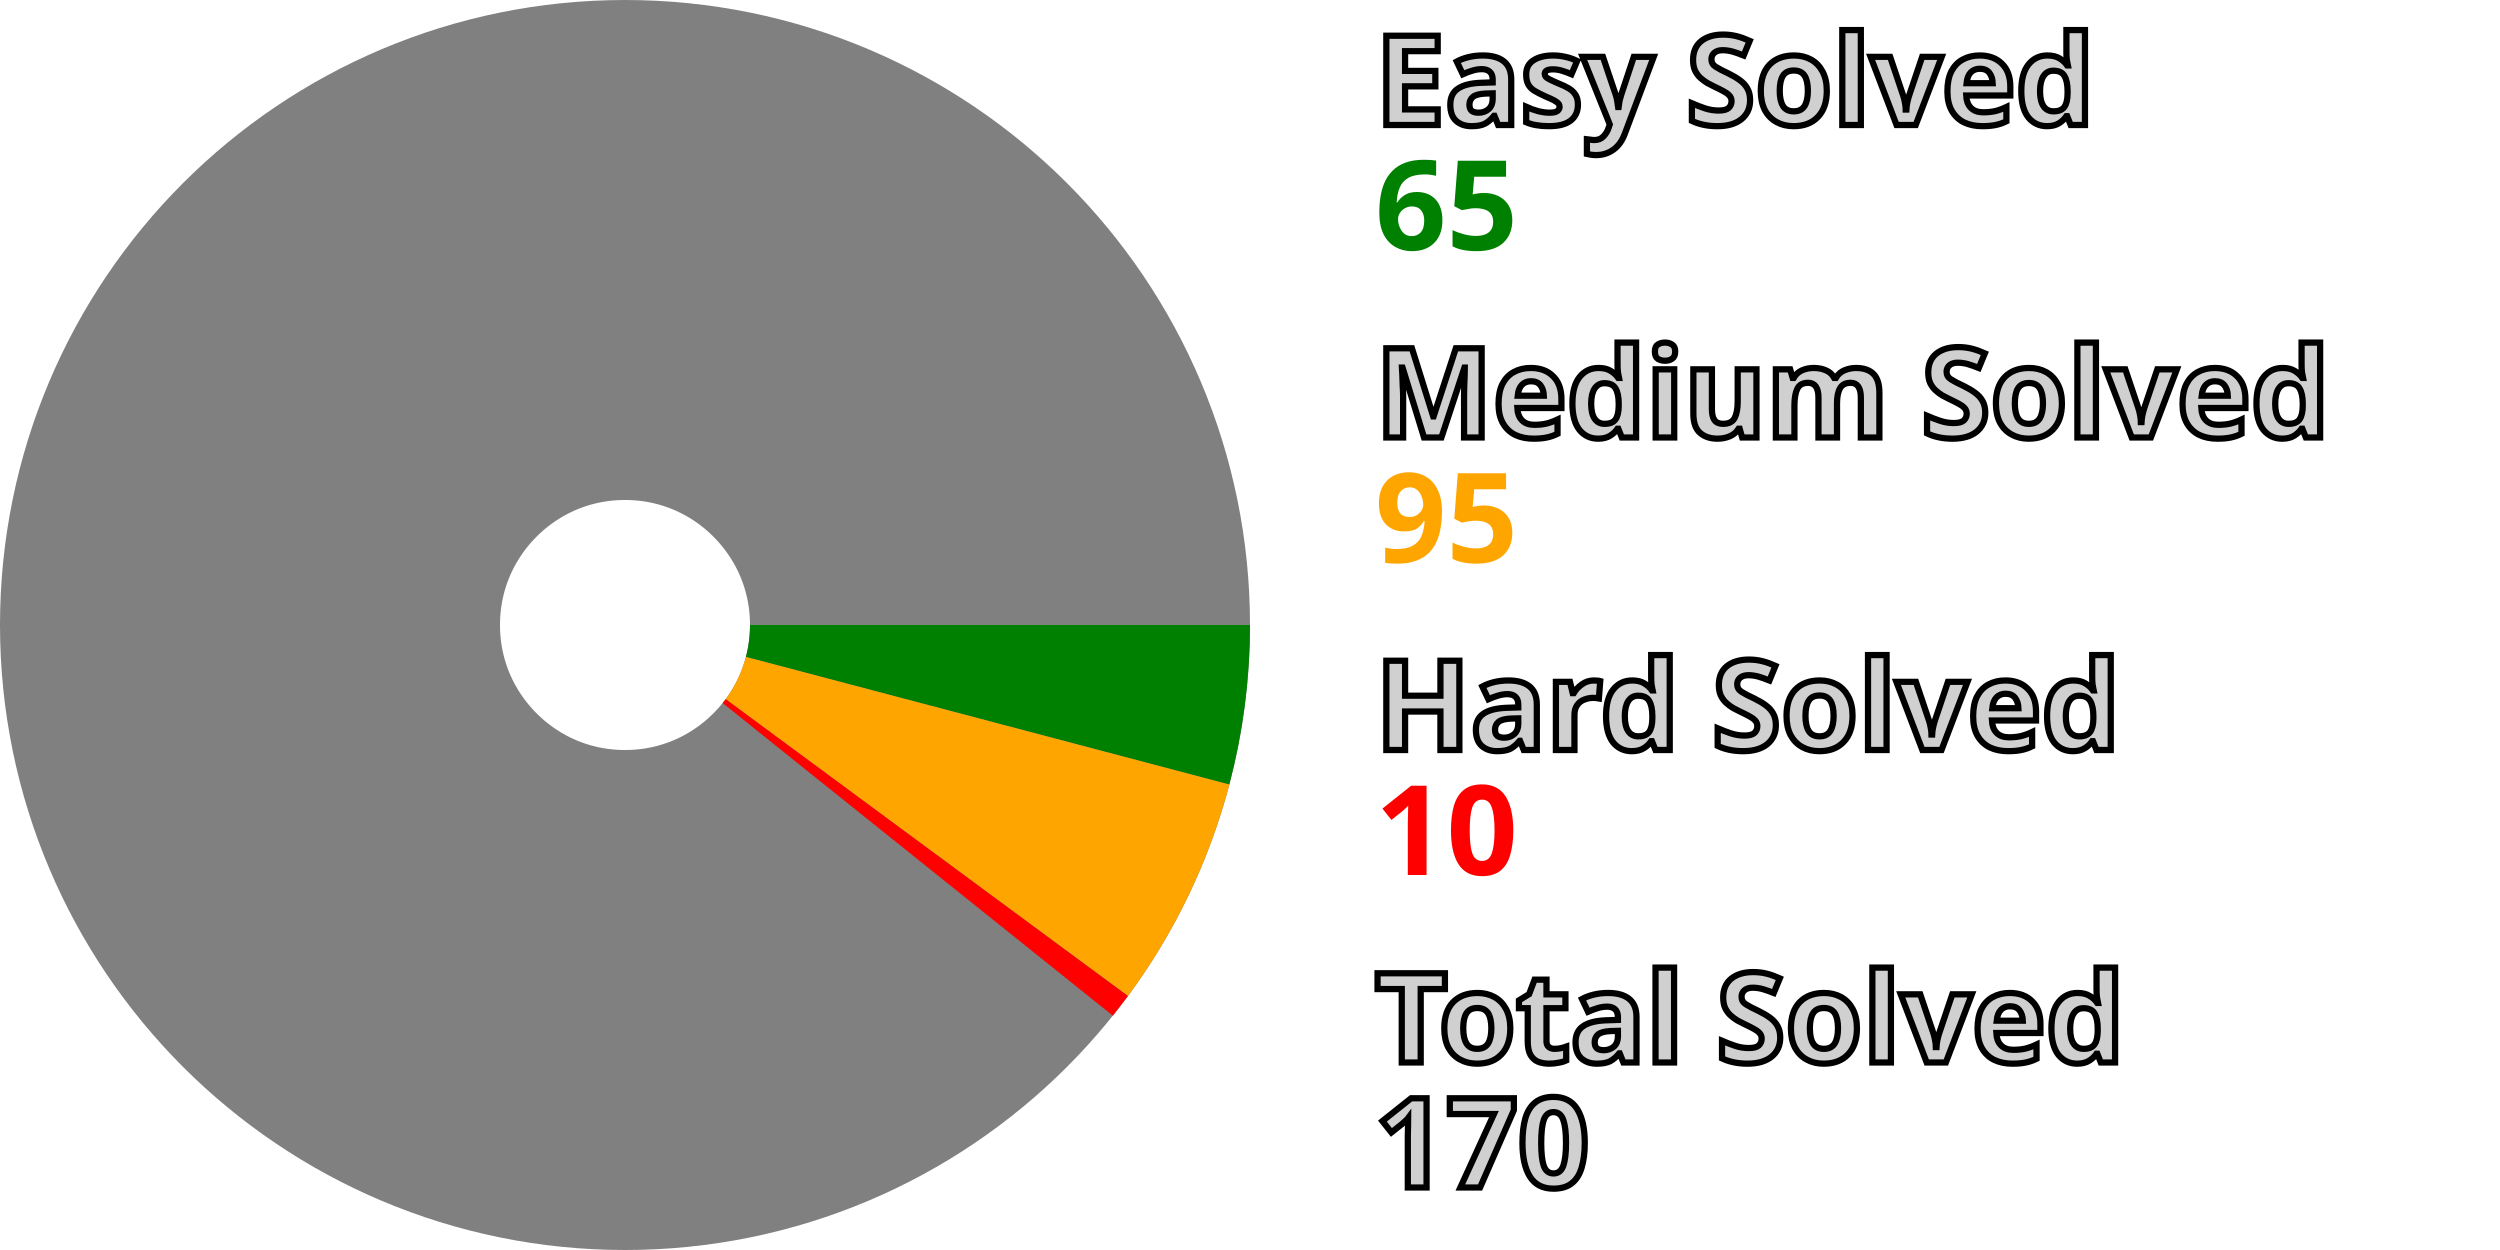
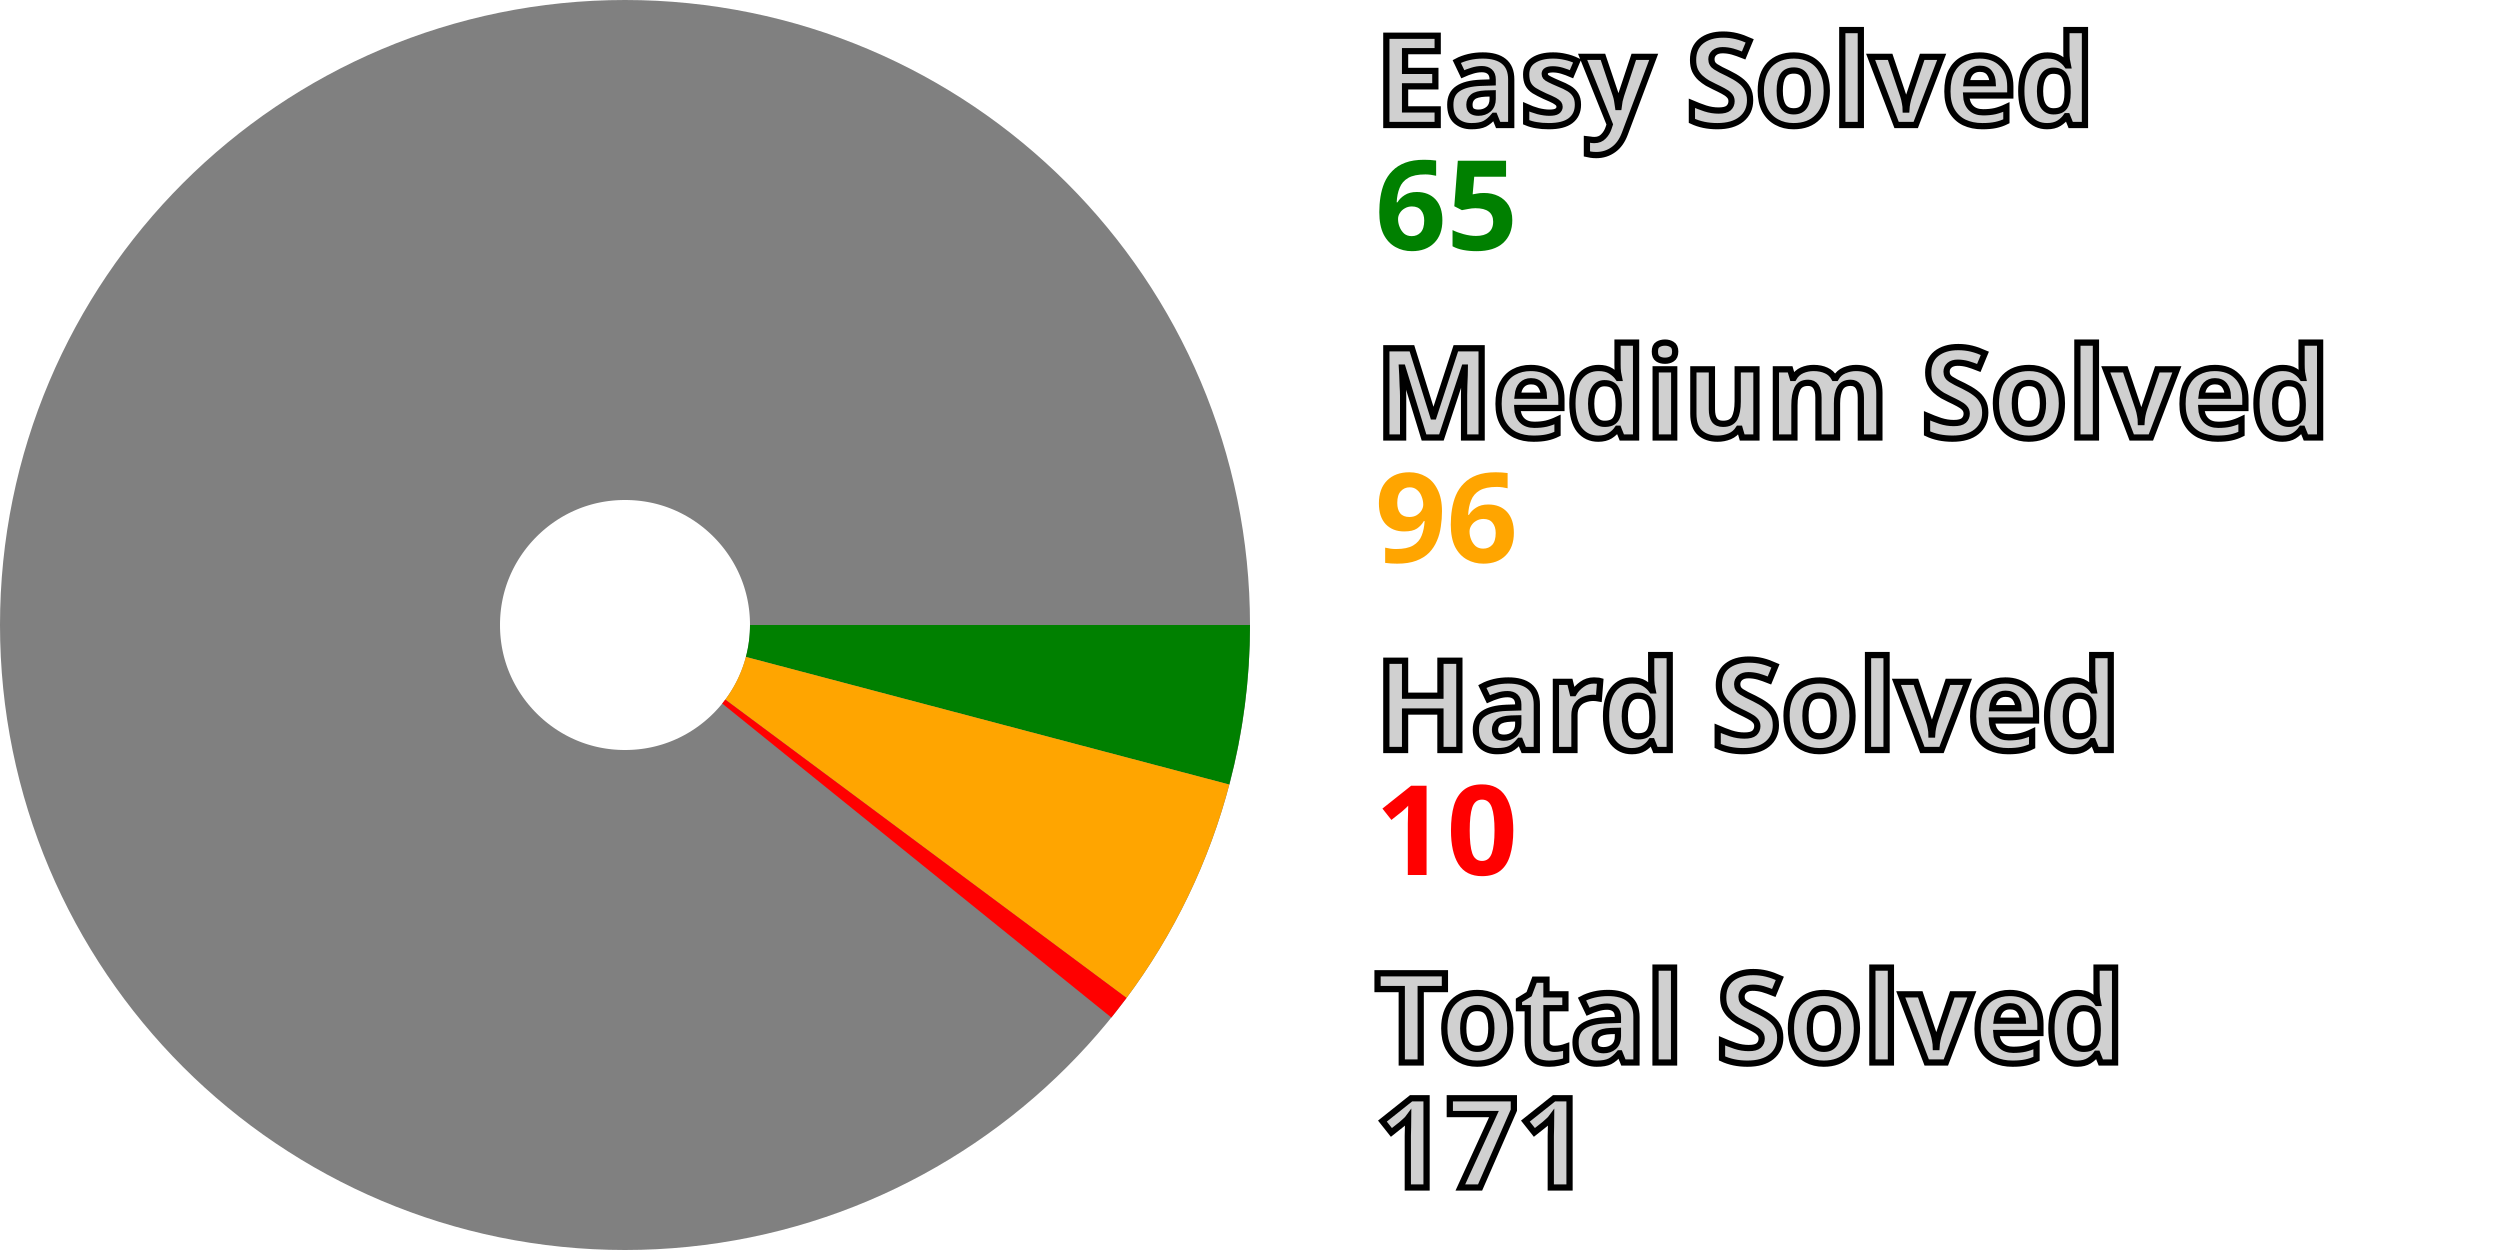
<svg xmlns="http://www.w3.org/2000/svg" width="200" height="100" viewBox="0 0 200 100" stroke-width="40" fill="none">
  <style>.small {font: bold 10px sans-serif; fill: #d0d0d0; stroke: black; stroke-width: 0.5px;}</style>
  <style>.esy {font: bold 10px sans-serif; fill: green;}</style>
  <style>.mdm {font: bold 10px sans-serif; fill: orange;}</style>
  <style>.hrd {font: bold 10px sans-serif; fill: red;}</style>
  <circle cx="50" cy="50" r="30.0" stroke="gray" />
  <path d="M80.0 50 A 30.0 30.0, 0, 0, 1, 79.006 57.659" stroke="green" />
-   <path d="M79.006 57.659 A 30.0 30.0, 0, 0, 1, 74.144 67.807" stroke="orange" />
-   <path d="M74.144 67.807 A 30.0 30.0, 0, 0, 1, 73.418 68.751" stroke="red" />
+   <path d="M79.006 57.659 A 30.0 30.0, 0, 0, 1, 74.073 67.902" stroke="orange" />
+   <path d="M74.073 67.902 A 30.0 30.0, 0, 0, 1, 73.343 68.844" stroke="red" />
  <text x="110.0" y="10.0" class="small">Easy Solved</text>
  <text x="110.0" y="20.0" class="esy">65</text>
  <text x="110.0" y="35.0" class="small">Medium Solved</text>
-   <text x="110.0" y="45.0" class="mdm">95</text>
+   <text x="110.0" y="45.0" class="mdm">96</text>
  <text x="110.0" y="60.0" class="small">Hard Solved</text>
  <text x="110.0" y="70.0" class="hrd">10</text>
  <text x="110.0" y="85.0" class="small">Total Solved</text>
-   <text x="110.0" y="95.0" class="small">170</text>
+   <text x="110.0" y="95.0" class="small">171</text>
</svg>
